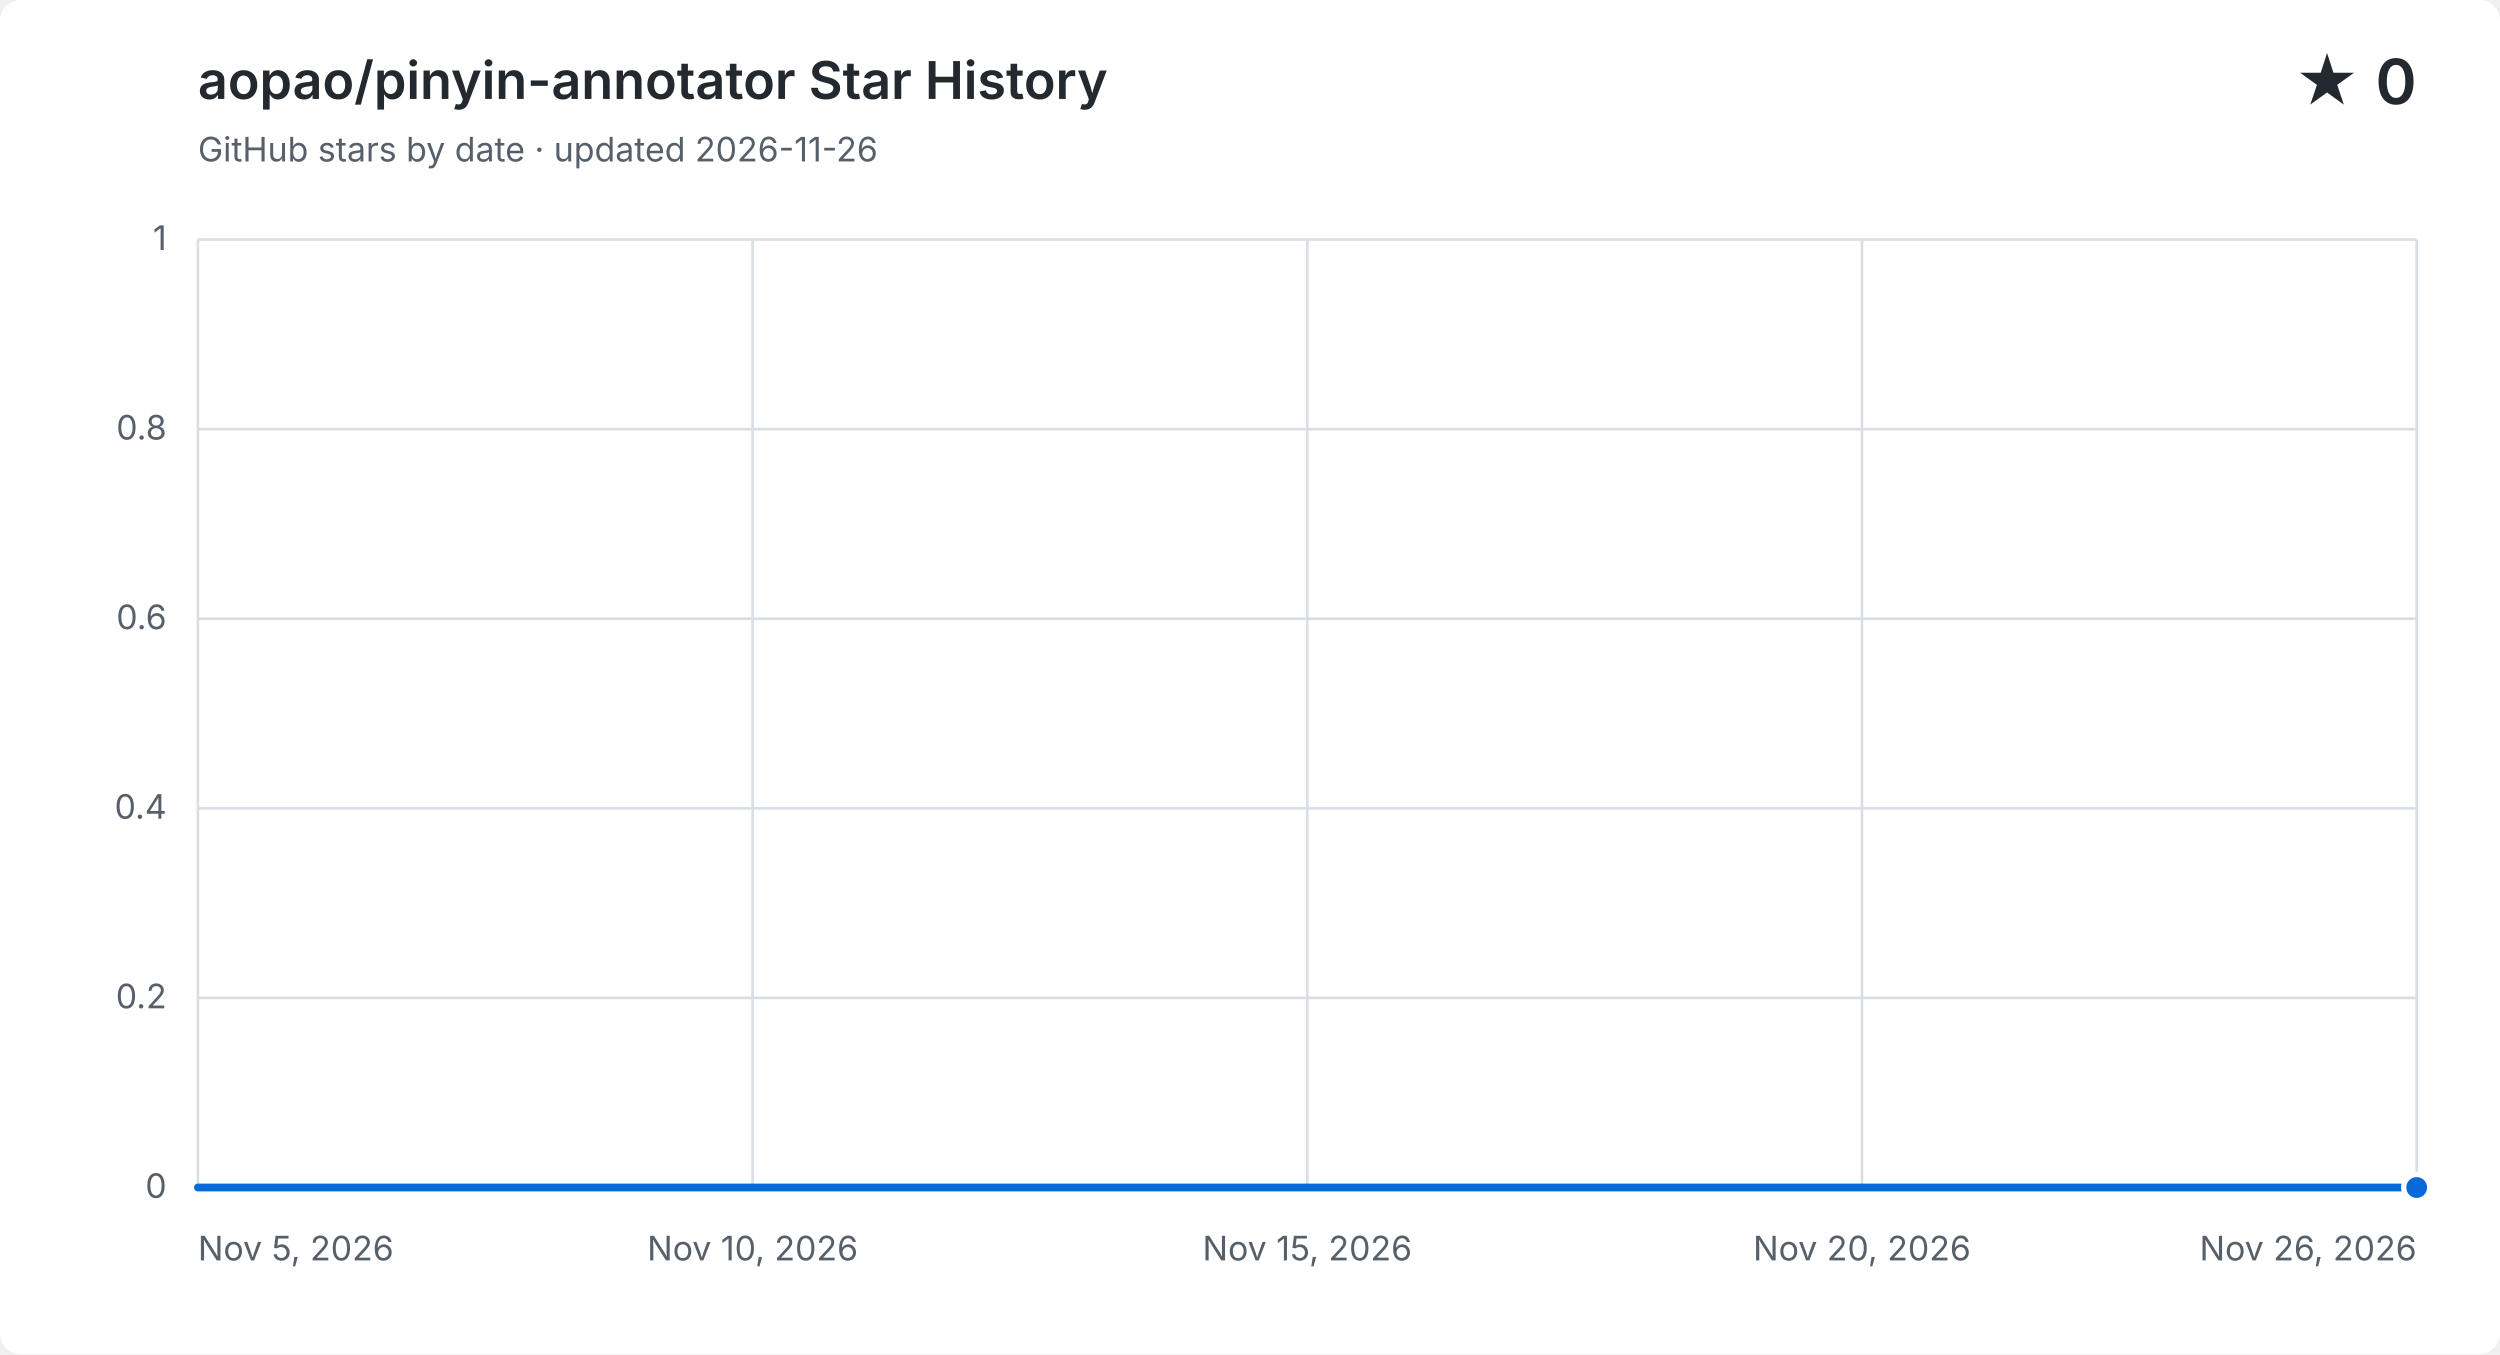
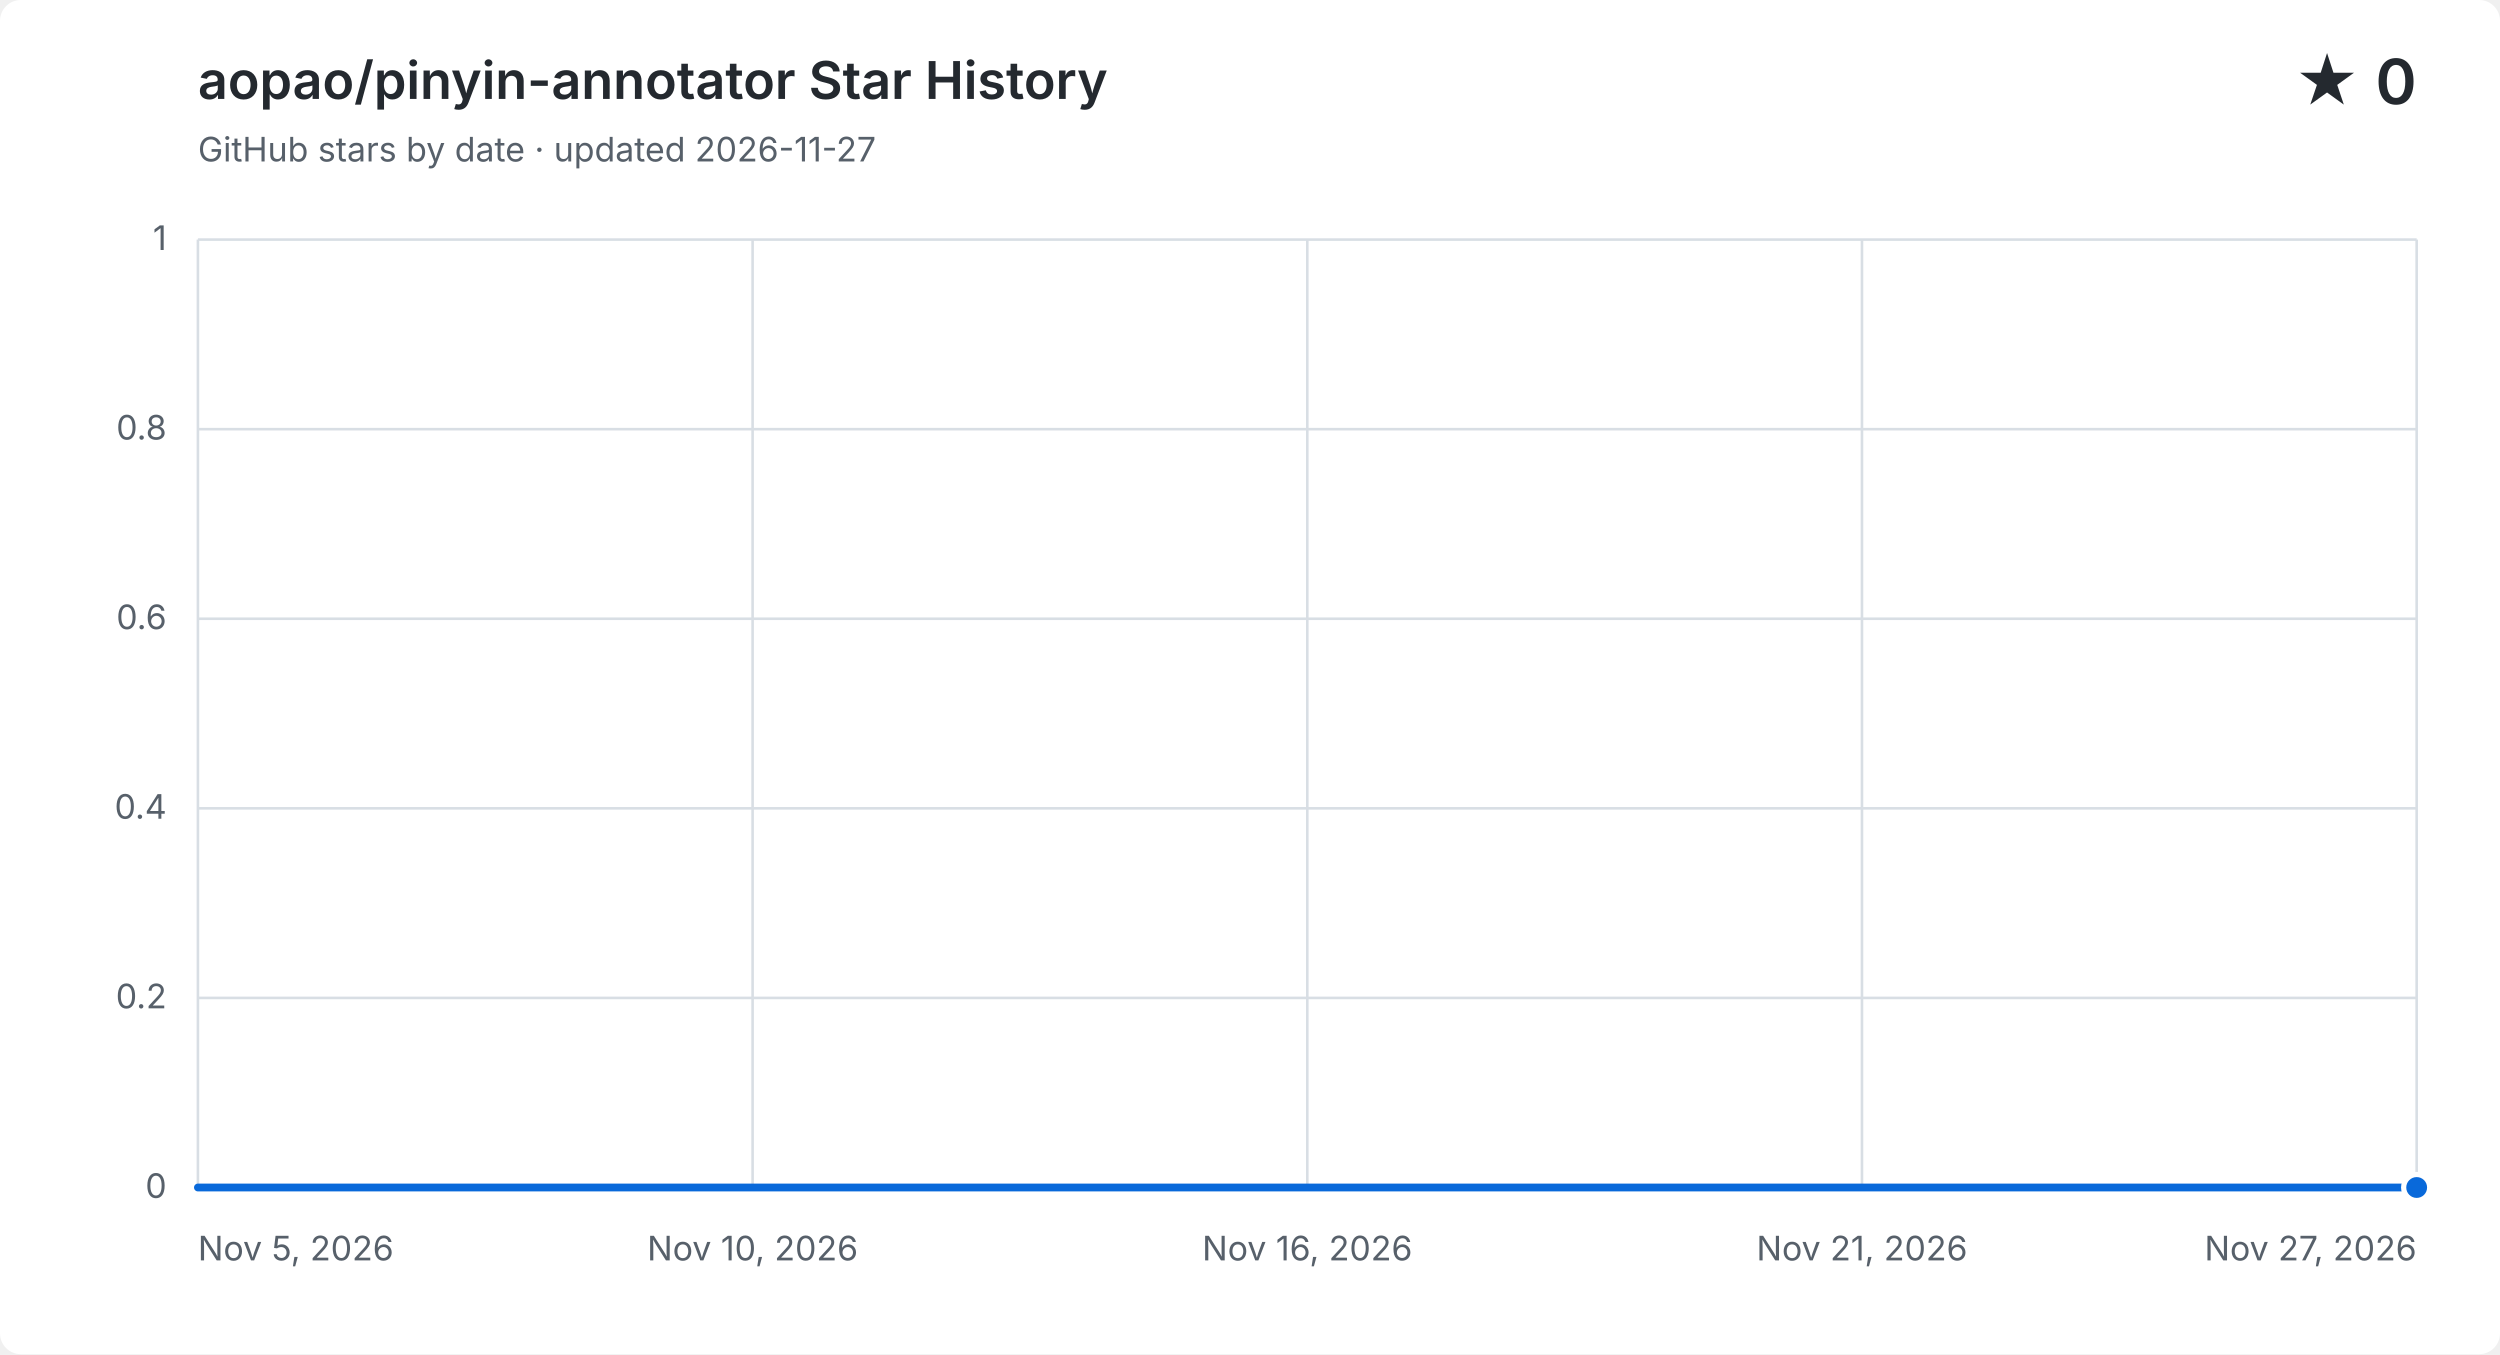
<svg xmlns="http://www.w3.org/2000/svg" width="960" height="520" viewBox="0 0 960 520" role="img" aria-labelledby="title description">
  <style>
    .background { fill: #ffffff; }
    .grid { fill: none; stroke: #d8dee4; stroke-width: 1; }
    .label, .subtitle { fill: #57606a; font: 13px -apple-system, BlinkMacSystemFont, "Segoe UI", sans-serif; }
    .heading, .value { fill: #24292f; font-family: -apple-system, BlinkMacSystemFont, "Segoe UI", sans-serif; }
    .heading { font-size: 20px; font-weight: 600; }
    .value { font-size: 24px; font-weight: 600; }
    .area { fill: #0969da; opacity: .12; }
    .line { fill: none; stroke: #0969da; stroke-linecap: round; stroke-linejoin: round; stroke-width: 3; }
    .point { fill: #0969da; stroke: #ffffff; stroke-width: 2; }
    @media (prefers-color-scheme: dark) {
      .background { fill: #0d1117; }
      .grid { stroke: #30363d; }
      .label, .subtitle { fill: #8b949e; }
      .heading, .value { fill: #f0f6fc; }
      .area { fill: #58a6ff; }
      .line { stroke: #58a6ff; }
      .point { fill: #58a6ff; stroke: #0d1117; }
    }
  </style>
  <rect class="background" width="960" height="520" rx="8" />
  <text class="heading" x="76" y="38">aopao/pinyin-annotator Star History</text>
-   <text class="subtitle" x="76" y="62">GitHub stars by date · updated 2026-11-26</text>
+   <text class="subtitle" x="76" y="62">GitHub stars by date · updated 2026-11-27</text>
  <text class="value" x="928" y="40" text-anchor="end">★ 0</text>
  <path class="grid" d="M 76 456.0 H 928" />
  <text class="label" x="64" y="460.0" text-anchor="end">0</text>
  <path class="grid" d="M 76 383.2 H 928" />
  <text class="label" x="64" y="387.2" text-anchor="end">0.2</text>
  <path class="grid" d="M 76 310.4 H 928" />
  <text class="label" x="64" y="314.4" text-anchor="end">0.4</text>
  <path class="grid" d="M 76 237.6 H 928" />
  <text class="label" x="64" y="241.6" text-anchor="end">0.6</text>
  <path class="grid" d="M 76 164.8 H 928" />
  <text class="label" x="64" y="168.8" text-anchor="end">0.8</text>
  <path class="grid" d="M 76 92.0 H 928" />
  <text class="label" x="64" y="96.0" text-anchor="end">1</text>
  <path class="grid" d="M 76.0 92 V 456" />
  <text class="label" x="76.0" y="484" text-anchor="start">Nov 5, 2026</text>
  <path class="grid" d="M 289.0 92 V 456" />
  <text class="label" x="289.0" y="484" text-anchor="middle">Nov 10, 2026</text>
  <path class="grid" d="M 502.0 92 V 456" />
-   <text class="label" x="502.0" y="484" text-anchor="middle">Nov 15, 2026</text>
+   <text class="label" x="502.0" y="484" text-anchor="middle">Nov 16, 2026</text>
  <path class="grid" d="M 715.0 92 V 456" />
-   <text class="label" x="715.0" y="484" text-anchor="middle">Nov 20, 2026</text>
+   <text class="label" x="715.0" y="484" text-anchor="middle">Nov 21, 2026</text>
  <path class="grid" d="M 928.0 92 V 456" />
-   <text class="label" x="928.0" y="484" text-anchor="end">Nov 26, 2026</text>
-   <path class="area" d="M 76.0 456.0 C 89.5 456.0, 103.0 456.0, 116.6 456.0 C 130.1 456.0, 143.6 456.0, 157.1 456.0 C 170.7 456.0, 184.2 456.0, 197.7 456.0 C 211.2 456.0, 224.8 456.0, 238.3 456.0 C 251.8 456.0, 265.3 456.0, 278.9 456.0 C 292.4 456.0, 305.9 456.0, 319.4 456.0 C 333.0 456.0, 346.5 456.0, 360.0 456.0 C 373.5 456.0, 387.0 456.0, 400.6 456.0 C 414.1 456.0, 427.6 456.0, 441.1 456.0 C 454.7 456.0, 468.2 456.0, 481.7 456.0 C 495.2 456.0, 508.8 456.0, 522.3 456.0 C 535.8 456.0, 549.3 456.0, 562.9 456.0 C 576.4 456.0, 589.9 456.0, 603.4 456.0 C 617.0 456.0, 630.5 456.0, 644.0 456.0 C 657.5 456.0, 671.0 456.0, 684.6 456.0 C 698.1 456.0, 711.6 456.0, 725.1 456.0 C 738.7 456.0, 752.2 456.0, 765.7 456.0 C 779.2 456.0, 792.8 456.0, 806.3 456.0 C 819.8 456.0, 833.3 456.0, 846.9 456.0 C 860.4 456.0, 873.9 456.0, 887.4 456.0 C 901.0 456.0, 914.5 456.0, 928.0 456.0 V 456 H 76.0 Z" />
-   <path class="line" d="M 76.0 456.0 C 89.5 456.0, 103.0 456.0, 116.6 456.0 C 130.1 456.0, 143.6 456.0, 157.1 456.0 C 170.7 456.0, 184.2 456.0, 197.7 456.0 C 211.2 456.0, 224.8 456.0, 238.3 456.0 C 251.8 456.0, 265.3 456.0, 278.9 456.0 C 292.4 456.0, 305.9 456.0, 319.4 456.0 C 333.0 456.0, 346.5 456.0, 360.0 456.0 C 373.5 456.0, 387.0 456.0, 400.6 456.0 C 414.1 456.0, 427.6 456.0, 441.1 456.0 C 454.7 456.0, 468.2 456.0, 481.7 456.0 C 495.2 456.0, 508.8 456.0, 522.3 456.0 C 535.8 456.0, 549.3 456.0, 562.9 456.0 C 576.4 456.0, 589.9 456.0, 603.4 456.0 C 617.0 456.0, 630.5 456.0, 644.0 456.0 C 657.5 456.0, 671.0 456.0, 684.6 456.0 C 698.1 456.0, 711.6 456.0, 725.1 456.0 C 738.7 456.0, 752.2 456.0, 765.7 456.0 C 779.2 456.0, 792.8 456.0, 806.3 456.0 C 819.8 456.0, 833.3 456.0, 846.9 456.0 C 860.4 456.0, 873.9 456.0, 887.4 456.0 C 901.0 456.0, 914.5 456.0, 928.0 456.0" />
+   <text class="label" x="928.0" y="484" text-anchor="end">Nov 27, 2026</text>
+   <path class="area" d="M 76.0 456.0 C 88.9 456.0, 101.8 456.0, 114.7 456.0 C 127.6 456.0, 140.5 456.0, 153.5 456.0 C 166.4 456.0, 179.3 456.0, 192.2 456.0 C 205.1 456.0, 218.0 456.0, 230.9 456.0 C 243.8 456.0, 256.7 456.0, 269.6 456.0 C 282.5 456.0, 295.5 456.0, 308.4 456.0 C 321.3 456.0, 334.2 456.0, 347.1 456.0 C 360.0 456.0, 372.9 456.0, 385.8 456.0 C 398.7 456.0, 411.6 456.0, 424.5 456.0 C 437.5 456.0, 450.4 456.0, 463.3 456.0 C 476.2 456.0, 489.1 456.0, 502.0 456.0 C 514.9 456.0, 527.8 456.0, 540.7 456.0 C 553.6 456.0, 566.5 456.0, 579.5 456.0 C 592.4 456.0, 605.3 456.0, 618.2 456.0 C 631.1 456.0, 644.0 456.0, 656.9 456.0 C 669.8 456.0, 682.7 456.0, 695.6 456.0 C 708.5 456.0, 721.5 456.0, 734.4 456.0 C 747.3 456.0, 760.2 456.0, 773.1 456.0 C 786.0 456.0, 798.9 456.0, 811.8 456.0 C 824.7 456.0, 837.6 456.0, 850.5 456.0 C 863.5 456.0, 876.4 456.0, 889.3 456.0 C 902.2 456.0, 915.1 456.0, 928.0 456.0 V 456 H 76.0 Z" />
+   <path class="line" d="M 76.0 456.0 C 88.9 456.0, 101.8 456.0, 114.7 456.0 C 127.6 456.0, 140.5 456.0, 153.5 456.0 C 166.4 456.0, 179.3 456.0, 192.2 456.0 C 205.1 456.0, 218.0 456.0, 230.9 456.0 C 243.8 456.0, 256.7 456.0, 269.6 456.0 C 282.5 456.0, 295.5 456.0, 308.4 456.0 C 321.3 456.0, 334.2 456.0, 347.1 456.0 C 360.0 456.0, 372.9 456.0, 385.8 456.0 C 398.7 456.0, 411.6 456.0, 424.5 456.0 C 437.5 456.0, 450.4 456.0, 463.3 456.0 C 476.2 456.0, 489.1 456.0, 502.0 456.0 C 514.9 456.0, 527.8 456.0, 540.7 456.0 C 553.6 456.0, 566.5 456.0, 579.5 456.0 C 592.4 456.0, 605.3 456.0, 618.2 456.0 C 631.1 456.0, 644.0 456.0, 656.9 456.0 C 669.8 456.0, 682.7 456.0, 695.6 456.0 C 708.5 456.0, 721.5 456.0, 734.4 456.0 C 747.3 456.0, 760.2 456.0, 773.1 456.0 C 786.0 456.0, 798.9 456.0, 811.8 456.0 C 824.7 456.0, 837.6 456.0, 850.5 456.0 C 863.5 456.0, 876.4 456.0, 889.3 456.0 C 902.2 456.0, 915.1 456.0, 928.0 456.0" />
  <circle class="point" cx="928.0" cy="456.0" r="5" />
</svg>
